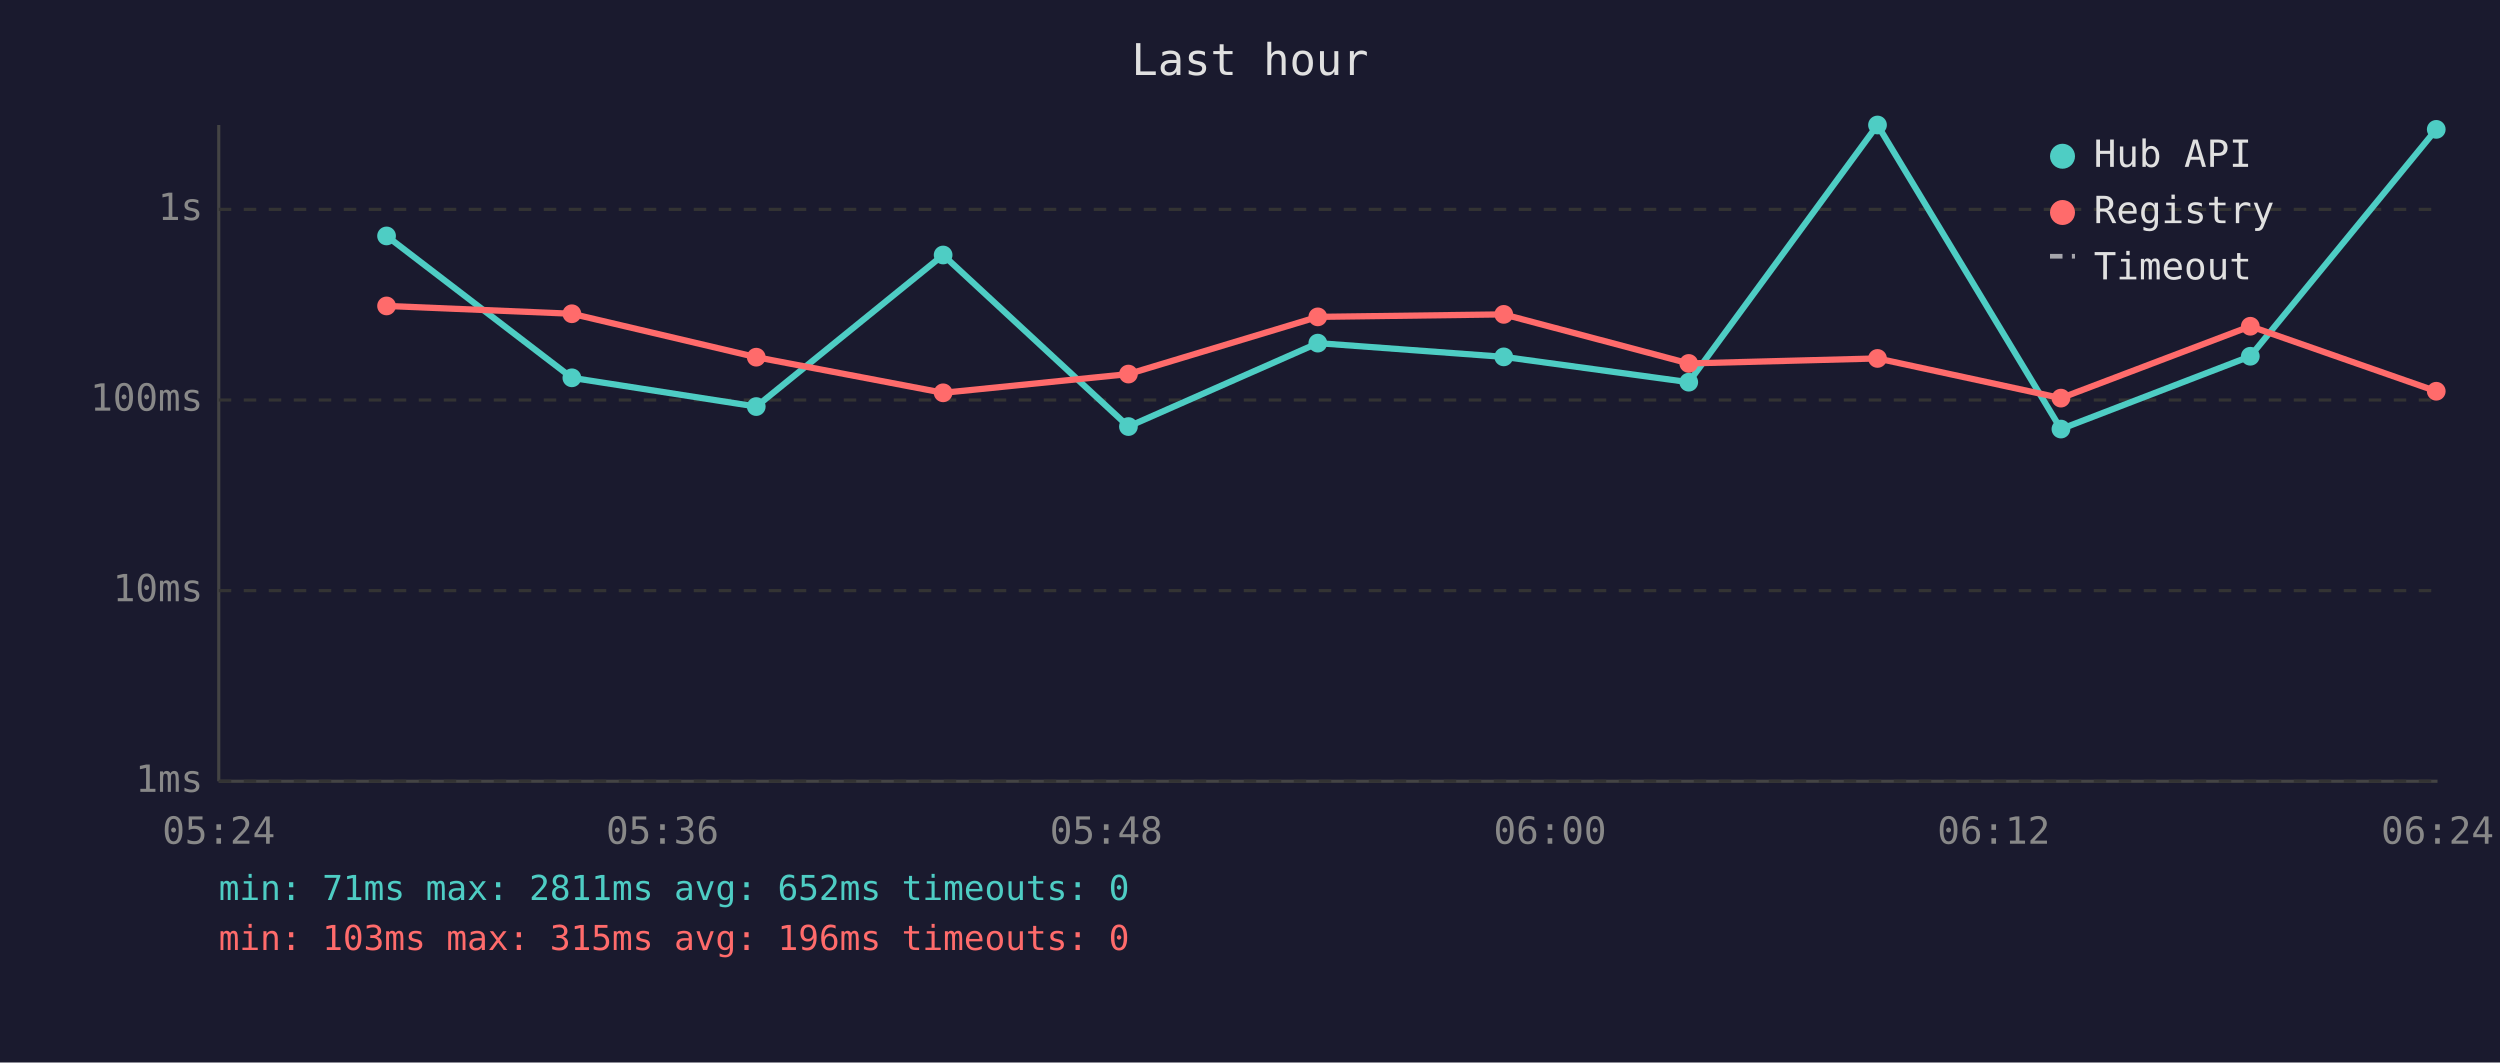
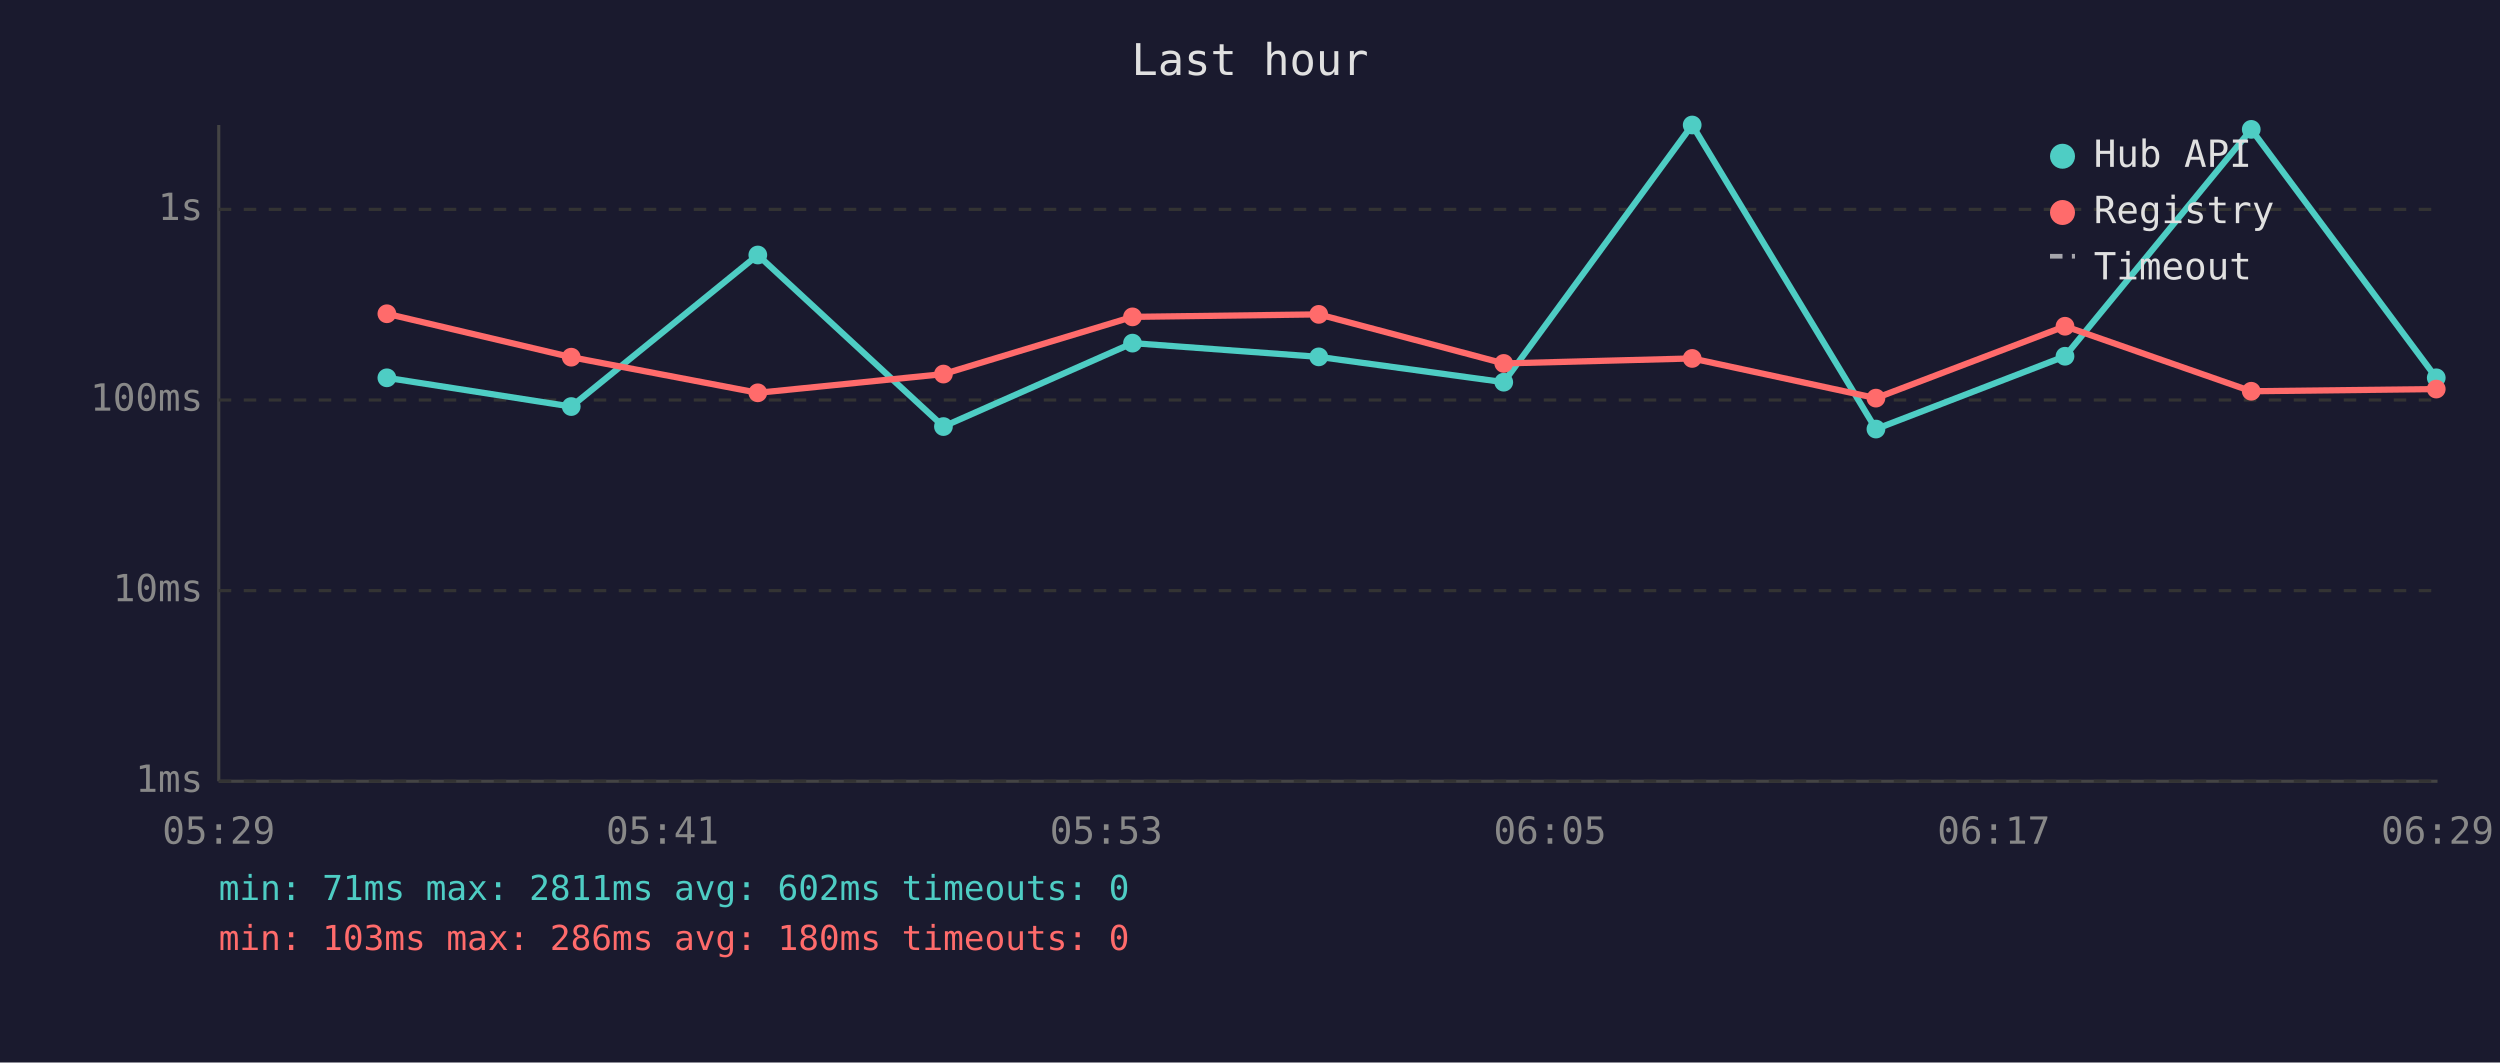
<svg xmlns="http://www.w3.org/2000/svg" viewBox="0 0 800 340" font-family="monospace" font-size="12">
  <rect width="800" height="340" fill="#1a1a2e" />
  <text x="400" y="24" fill="#e0e0e0" font-size="14" text-anchor="middle">Last hour</text>
  <line x1="70" y1="40" x2="70" y2="250" stroke="#444" stroke-width="1" />
  <line x1="70" y1="250" x2="780" y2="250" stroke="#444" stroke-width="1" />
  <line x1="70" y1="250" x2="780" y2="250" stroke="#333" stroke-width="1" stroke-dasharray="4" />
  <text x="65" y="250" fill="#888" text-anchor="end" dominant-baseline="middle">1ms</text>
  <line x1="70" y1="189" x2="780" y2="189" stroke="#333" stroke-width="1" stroke-dasharray="4" />
  <text x="65" y="189" fill="#888" text-anchor="end" dominant-baseline="middle">10ms</text>
  <line x1="70" y1="128" x2="780" y2="128" stroke="#333" stroke-width="1" stroke-dasharray="4" />
  <text x="65" y="128" fill="#888" text-anchor="end" dominant-baseline="middle">100ms</text>
  <line x1="70" y1="67" x2="780" y2="67" stroke="#333" stroke-width="1" stroke-dasharray="4" />
  <text x="65" y="67" fill="#888" text-anchor="end" dominant-baseline="middle">1s</text>
-   <text x="70" y="270" fill="#888" text-anchor="middle">05:24</text>
-   <text x="212" y="270" fill="#888" text-anchor="middle">05:36</text>
-   <text x="354" y="270" fill="#888" text-anchor="middle">05:48</text>
-   <text x="496" y="270" fill="#888" text-anchor="middle">06:00</text>
-   <text x="638" y="270" fill="#888" text-anchor="middle">06:12</text>
-   <text x="780" y="270" fill="#888" text-anchor="middle">06:24</text>
-   <polyline points="123.7,75.5 183.0,120.9 242.0,130.1 301.8,81.6 361.1,136.5 421.7,109.8 481.2,114.2 540.4,122.3 600.8,40.0 659.5,137.3 720.1,114.0 779.6,41.4" fill="none" stroke="#4ecdc4" stroke-width="2" opacity="1" />
-   <circle cx="123.7" cy="75.5" r="3" fill="#4ecdc4" />
-   <circle cx="183.0" cy="120.9" r="3" fill="#4ecdc4" />
-   <circle cx="242.0" cy="130.1" r="3" fill="#4ecdc4" />
-   <circle cx="301.8" cy="81.6" r="3" fill="#4ecdc4" />
-   <circle cx="361.1" cy="136.5" r="3" fill="#4ecdc4" />
-   <circle cx="421.7" cy="109.8" r="3" fill="#4ecdc4" />
-   <circle cx="481.2" cy="114.2" r="3" fill="#4ecdc4" />
-   <circle cx="540.4" cy="122.3" r="3" fill="#4ecdc4" />
-   <circle cx="600.8" cy="40.0" r="3" fill="#4ecdc4" />
-   <circle cx="659.5" cy="137.3" r="3" fill="#4ecdc4" />
-   <circle cx="720.1" cy="114.0" r="3" fill="#4ecdc4" />
-   <circle cx="779.6" cy="41.4" r="3" fill="#4ecdc4" />
-   <polyline points="123.7,97.9 183.0,100.4 242.0,114.3 301.8,125.7 361.1,119.7 421.7,101.4 481.2,100.6 540.4,116.3 600.8,114.7 659.5,127.4 720.1,104.4 779.6,125.2" fill="none" stroke="#ff6b6b" stroke-width="2" opacity="1" />
-   <circle cx="123.7" cy="97.9" r="3" fill="#ff6b6b" />
-   <circle cx="183.0" cy="100.4" r="3" fill="#ff6b6b" />
-   <circle cx="242.0" cy="114.3" r="3" fill="#ff6b6b" />
-   <circle cx="301.8" cy="125.7" r="3" fill="#ff6b6b" />
-   <circle cx="361.1" cy="119.7" r="3" fill="#ff6b6b" />
-   <circle cx="421.7" cy="101.4" r="3" fill="#ff6b6b" />
-   <circle cx="481.2" cy="100.6" r="3" fill="#ff6b6b" />
-   <circle cx="540.4" cy="116.3" r="3" fill="#ff6b6b" />
-   <circle cx="600.8" cy="114.7" r="3" fill="#ff6b6b" />
-   <circle cx="659.5" cy="127.4" r="3" fill="#ff6b6b" />
-   <circle cx="720.1" cy="104.4" r="3" fill="#ff6b6b" />
-   <circle cx="779.6" cy="125.2" r="3" fill="#ff6b6b" />
+   <text x="70" y="270" fill="#888" text-anchor="middle">05:29</text>
+   <text x="212" y="270" fill="#888" text-anchor="middle">05:41</text>
+   <text x="354" y="270" fill="#888" text-anchor="middle">05:53</text>
+   <text x="496" y="270" fill="#888" text-anchor="middle">06:05</text>
+   <text x="638" y="270" fill="#888" text-anchor="middle">06:17</text>
+   <text x="780" y="270" fill="#888" text-anchor="middle">06:29</text>
+   <polyline points="123.8,120.9 182.8,130.1 242.5,81.6 301.9,136.5 362.4,109.8 422.0,114.2 481.2,122.3 541.5,40.0 600.3,137.3 660.8,114.0 720.4,41.4 779.6,120.9" fill="none" stroke="#4ecdc4" stroke-width="2" opacity="1" />
+   <circle cx="123.8" cy="120.9" r="3" fill="#4ecdc4" />
+   <circle cx="182.8" cy="130.1" r="3" fill="#4ecdc4" />
+   <circle cx="242.5" cy="81.6" r="3" fill="#4ecdc4" />
+   <circle cx="301.9" cy="136.5" r="3" fill="#4ecdc4" />
+   <circle cx="362.4" cy="109.8" r="3" fill="#4ecdc4" />
+   <circle cx="422.0" cy="114.2" r="3" fill="#4ecdc4" />
+   <circle cx="481.2" cy="122.3" r="3" fill="#4ecdc4" />
+   <circle cx="541.5" cy="40.0" r="3" fill="#4ecdc4" />
+   <circle cx="600.3" cy="137.3" r="3" fill="#4ecdc4" />
+   <circle cx="660.8" cy="114.0" r="3" fill="#4ecdc4" />
+   <circle cx="720.4" cy="41.4" r="3" fill="#4ecdc4" />
+   <circle cx="779.6" cy="120.9" r="3" fill="#4ecdc4" />
+   <polyline points="123.8,100.4 182.8,114.3 242.5,125.7 301.9,119.7 362.4,101.4 422.0,100.6 481.2,116.3 541.5,114.7 600.3,127.4 660.8,104.4 720.4,125.2 779.6,124.5" fill="none" stroke="#ff6b6b" stroke-width="2" opacity="1" />
+   <circle cx="123.8" cy="100.4" r="3" fill="#ff6b6b" />
+   <circle cx="182.8" cy="114.3" r="3" fill="#ff6b6b" />
+   <circle cx="242.5" cy="125.7" r="3" fill="#ff6b6b" />
+   <circle cx="301.9" cy="119.7" r="3" fill="#ff6b6b" />
+   <circle cx="362.4" cy="101.4" r="3" fill="#ff6b6b" />
+   <circle cx="422.0" cy="100.6" r="3" fill="#ff6b6b" />
+   <circle cx="481.2" cy="116.3" r="3" fill="#ff6b6b" />
+   <circle cx="541.5" cy="114.7" r="3" fill="#ff6b6b" />
+   <circle cx="600.3" cy="127.4" r="3" fill="#ff6b6b" />
+   <circle cx="660.8" cy="104.4" r="3" fill="#ff6b6b" />
+   <circle cx="720.4" cy="125.2" r="3" fill="#ff6b6b" />
+   <circle cx="779.6" cy="124.5" r="3" fill="#ff6b6b" />
  <circle cx="660" cy="50" r="4" fill="#4ecdc4" />
  <text x="670" y="50" fill="#e0e0e0" dominant-baseline="middle">Hub API</text>
  <circle cx="660" cy="68" r="4" fill="#ff6b6b" />
  <text x="670" y="68" fill="#e0e0e0" dominant-baseline="middle">Registry</text>
  <line x1="656" y1="82" x2="664" y2="82" stroke="#e0e0e0" stroke-width="1.5" stroke-dasharray="4,3" opacity="0.7" />
  <text x="670" y="86" fill="#e0e0e0" dominant-baseline="middle">Timeout</text>
-   <text x="70" y="288" fill="#4ecdc4" font-size="11">min: 71ms  max: 2811ms  avg: 652ms  timeouts: 0</text>
-   <text x="70" y="304" fill="#ff6b6b" font-size="11">min: 103ms  max: 315ms  avg: 196ms  timeouts: 0</text>
+   <text x="70" y="288" fill="#4ecdc4" font-size="11">min: 71ms  max: 2811ms  avg: 602ms  timeouts: 0</text>
+   <text x="70" y="304" fill="#ff6b6b" font-size="11">min: 103ms  max: 286ms  avg: 180ms  timeouts: 0</text>
</svg>
